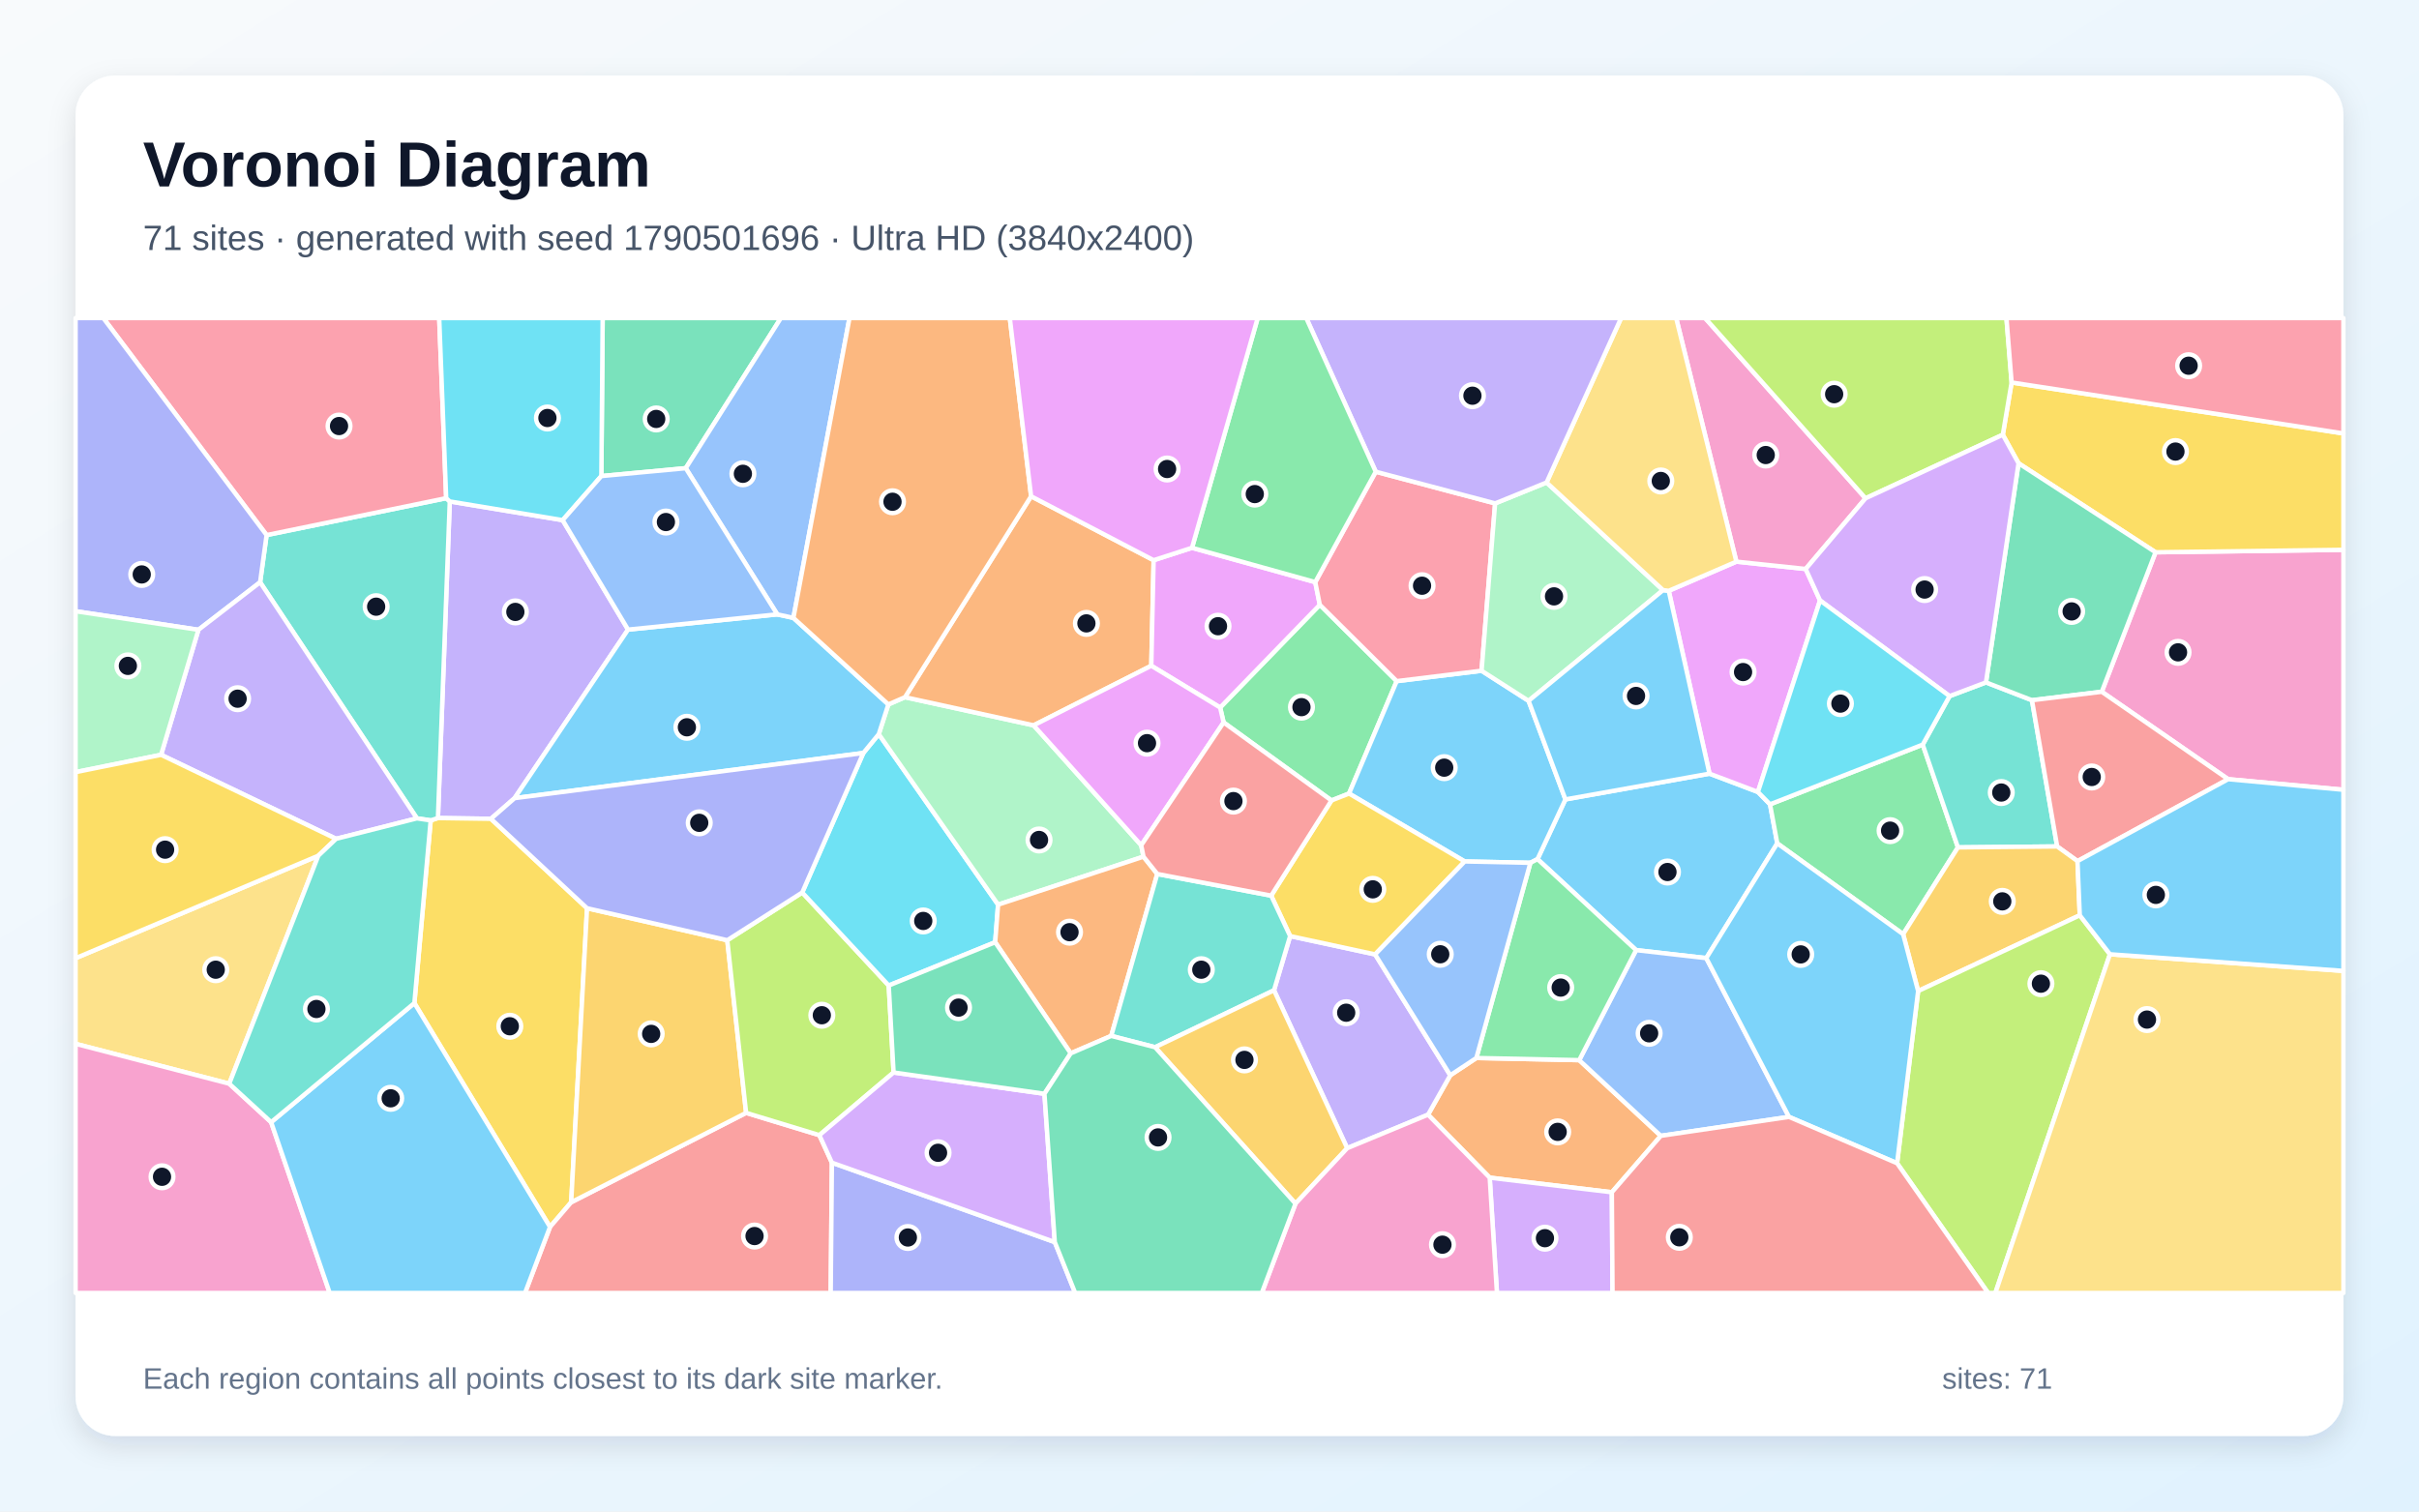
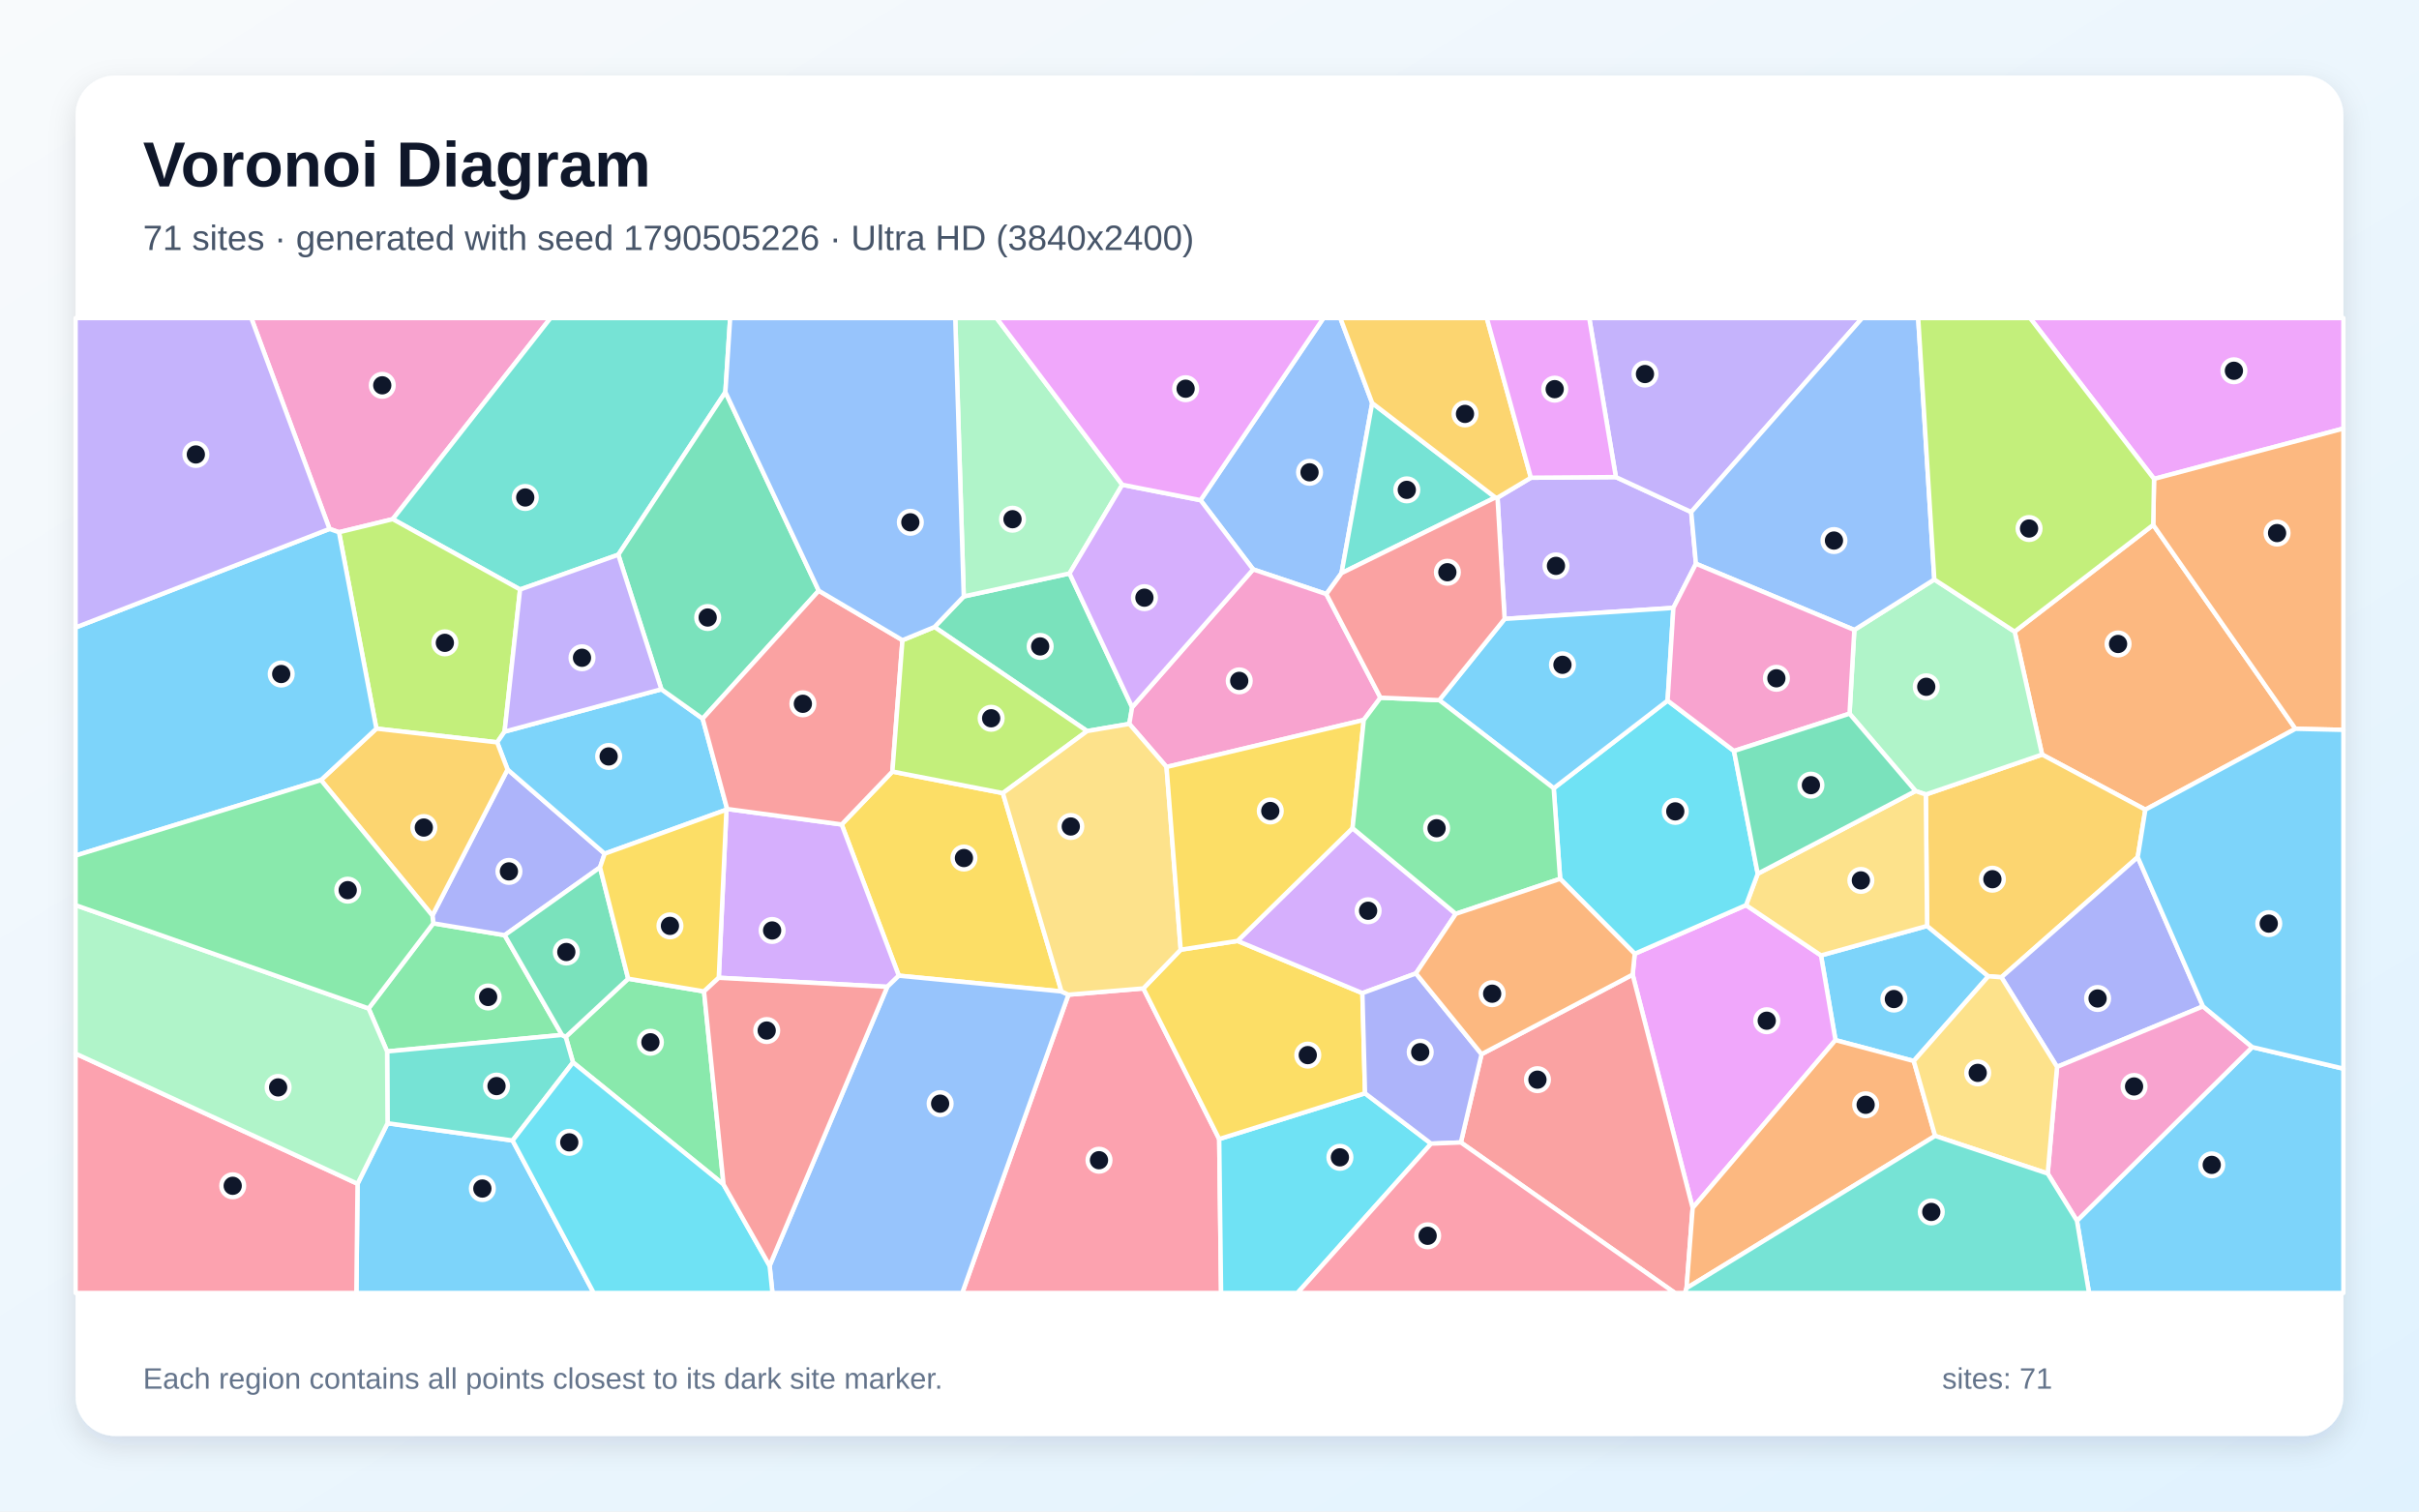
<svg xmlns="http://www.w3.org/2000/svg" width="3840" height="2400" viewBox="0 0 3840 2400" role="img" aria-labelledby="title description">
  <defs>
    <linearGradient id="background" x1="0" y1="0" x2="1" y2="1">
      <stop stop-color="#F8FAFC" />
      <stop offset="1" stop-color="#E0F2FE" />
    </linearGradient>
    <filter id="shadow" x="-5%" y="-5%" width="110%" height="110%">
      <feDropShadow dx="0" dy="15" stdDeviation="22" flood-color="#0F172A" flood-opacity=".12" />
    </filter>
  </defs>
  <rect width="3840" height="2400" fill="url(#background)" />
  <rect x="120" y="120" width="3600" height="2160" rx="63" fill="#FFFFFF" filter="url(#shadow)" />
  <g font-family="Arial, sans-serif">
    <text x="227" y="296" font-size="101" font-weight="700" fill="#0F172A">Voronoi Diagram</text>
-     <text x="227" y="397" font-size="56" fill="#475569">71 sites · generated with seed 1790501696 · Ultra HD (3840x2400)</text>
+     <text x="227" y="397" font-size="56" fill="#475569">71 sites · generated with seed 1790505226 · Ultra HD (3840x2400)</text>
  </g>
  <g stroke="#FFFFFF" stroke-width="7" stroke-linejoin="round">
-     <polygon points="2809.8,1277.1 2821.3,1339.1 2708.6,1521.3 2597.2,1508.6 2440.7,1364.1 2485.0,1269.3 2713.7,1228.4 2790.6,1257.5" fill="#38BDF8" fill-opacity="0.65" />
-     <polygon points="893.2,825.9 997.0,999.7 816.9,1267.3 779.3,1300.1 695.2,1298.9 714.0,796.2" fill="#A78BFA" fill-opacity="0.65" />
-     <polygon points="3537.0,1237.2 3336.4,1098.4 3421.8,876.9 3720.0,873.0 3720.0,1254.0" fill="#F472B6" fill-opacity="0.65" />
-     <polygon points="2558.7,1893.1 2364.8,1869.9 2266.9,1769.9 2302.2,1707.3 2343.6,1679.9 2506.9,1683.3 2636.4,1803.5" fill="#FB923C" fill-opacity="0.65" />
-     <polygon points="657.8,1592.7 683.7,1302.6 695.2,1298.9 779.3,1300.1 931.9,1442.1 906.7,1909.0 873.1,1948.2" fill="#FACC15" fill-opacity="0.65" />
-     <polygon points="2217.2,1081.5 2141.5,1260.0 2113.6,1271.0 1942.4,1147.1 1936.9,1123.4 2095.1,960.3" fill="#4ADE80" fill-opacity="0.65" />
-     <polygon points="683.7,1302.6 661.8,1299.4 412.9,924.5 423.2,849.6 708.3,791.0 714.0,796.2 695.2,1298.9" fill="#2DD4BF" fill-opacity="0.65" />
-     <polygon points="2839.9,1773.4 2636.4,1803.5 2506.9,1683.3 2597.2,1508.6 2708.6,1521.3" fill="#60A5FA" fill-opacity="0.65" />
-     <polygon points="2756.4,891.8 2866.4,903.4 2889.2,953.4 2790.6,1257.5 2713.7,1228.4 2649.0,938.1" fill="#E879F9" fill-opacity="0.65" />
-     <polygon points="1088.6,743.4 954.6,755.9 956.7,505.0 1239.6,505.0" fill="#34D399" fill-opacity="0.65" />
-     <polygon points="873.1,1948.2 906.7,1909.0 1184.4,1767.0 1300.7,1802.4 1320.6,1846.1 1318.7,2053.0 833.4,2053.0" fill="#F87171" fill-opacity="0.65" />
-     <polygon points="1320.6,1846.1 1674.4,1972.2 1706.8,2053.0 1318.7,2053.0" fill="#818CF8" fill-opacity="0.65" />
-     <polygon points="1154.5,1492.9 1184.4,1767.0 906.7,1909.0 931.9,1442.1" fill="#FBBF24" fill-opacity="0.65" />
-     <polygon points="1273.5,1417.1 1410.8,1564.8 1418.5,1702.9 1300.7,1802.4 1184.4,1767.0 1154.5,1492.9" fill="#A3E635" fill-opacity="0.65" />
-     <polygon points="2364.8,1869.9 2558.7,1893.1 2559.8,2053.0 2376.3,2053.0" fill="#C084FC" fill-opacity="0.65" />
-     <polygon points="708.3,791.0 423.2,849.6 164.0,505.0 697.2,505.0" fill="#FB7185" fill-opacity="0.65" />
-     <polygon points="1370.5,1195.6 1395.0,1165.7 1584.4,1436.4 1579.8,1496.1 1410.8,1564.8 1273.5,1417.1" fill="#22D3EE" fill-opacity="0.65" />
-     <polygon points="1811.6,1342.1 1815.2,1360.2 1584.4,1436.4 1395.0,1165.7 1410.2,1118.5 1436.6,1107.0 1640.8,1151.7" fill="#86EFAC" fill-opacity="0.65" />
-     <polygon points="363.9,1720.7 120.0,1657.4 120.0,1521.4 505.3,1358.7" fill="#FCD34D" fill-opacity="0.65" />
-     <polygon points="1233.9,975.5 1259.5,981.1 1410.2,1118.5 1395.0,1165.7 1370.5,1195.6 816.9,1267.3 997.0,999.7" fill="#38BDF8" fill-opacity="0.65" />
-     <polygon points="2429.4,1370.0 2325.1,1367.8 2141.5,1260.0 2217.2,1081.5 2351.9,1065.0 2426.5,1112.8 2485.0,1269.3 2440.7,1364.1" fill="#38BDF8" fill-opacity="0.65" />
-     <polygon points="2138.6,1823.1 2022.4,1572.4 2048.0,1486.3 2182.9,1515.4 2302.2,1707.3 2266.9,1769.9" fill="#A78BFA" fill-opacity="0.65" />
-     <polygon points="120.0,1657.4 363.9,1720.7 430.4,1781.8 523.4,2053.0 120.0,2053.0" fill="#F472B6" fill-opacity="0.65" />
-     <polygon points="1831.3,889.5 1827.6,1057.1 1640.8,1151.7 1436.6,1107.0 1636.8,788.0" fill="#FB923C" fill-opacity="0.65" />
-     <polygon points="3421.8,876.9 3204.3,735.6 3179.3,690.3 3193.3,607.3 3720.0,688.2 3720.0,873.0" fill="#FACC15" fill-opacity="0.65" />
-     <polygon points="3021.1,1483.3 2821.3,1339.1 2809.8,1277.1 3052.2,1182.3 3108.1,1345.5" fill="#4ADE80" fill-opacity="0.65" />
-     <polygon points="3108.1,1345.5 3052.2,1182.3 3094.8,1105.3 3152.6,1083.5 3225.6,1111.8 3265.6,1344.0" fill="#2DD4BF" fill-opacity="0.65" />
-     <polygon points="1259.5,981.1 1233.9,975.5 1088.6,743.4 1239.6,505.0 1348.5,505.0" fill="#60A5FA" fill-opacity="0.65" />
-     <polygon points="1892.2,869.8 2087.9,924.3 2095.1,960.3 1936.9,1123.4 1827.6,1057.1 1831.3,889.5" fill="#E879F9" fill-opacity="0.65" />
-     <polygon points="3204.3,735.6 3421.8,876.9 3336.4,1098.4 3225.6,1111.8 3152.6,1083.5" fill="#34D399" fill-opacity="0.65" />
-     <polygon points="3297.9,1367.3 3265.6,1344.0 3225.6,1111.8 3336.4,1098.4 3537.0,1237.2" fill="#F87171" fill-opacity="0.65" />
-     <polygon points="423.2,849.6 412.9,924.5 315.0,1000.0 120.0,970.5 120.0,505.0 164.0,505.0" fill="#818CF8" fill-opacity="0.65" />
-     <polygon points="3301.5,1453.3 3044.9,1573.6 3021.1,1483.3 3108.1,1345.5 3265.6,1344.0 3297.9,1367.3" fill="#FBBF24" fill-opacity="0.65" />
-     <polygon points="3011.5,1847.0 3044.9,1573.6 3301.5,1453.3 3349.4,1515.2 3167.5,2053.0 3156.0,2053.0" fill="#A3E635" fill-opacity="0.65" />
-     <polygon points="1674.4,1972.2 1320.6,1846.1 1300.7,1802.4 1418.5,1702.9 1658.0,1736.7" fill="#C084FC" fill-opacity="0.65" />
-     <polygon points="2183.9,749.0 2373.4,799.3 2351.9,1065.0 2217.2,1081.5 2095.1,960.3 2087.9,924.3" fill="#FB7185" fill-opacity="0.65" />
-     <polygon points="954.6,755.9 893.2,825.9 714.0,796.2 708.3,791.0 697.2,505.0 956.7,505.0" fill="#22D3EE" fill-opacity="0.65" />
-     <polygon points="2455.1,766.1 2640.0,937.0 2426.5,1112.8 2351.9,1065.0 2373.4,799.3" fill="#86EFAC" fill-opacity="0.65" />
-     <polygon points="3349.4,1515.2 3720.0,1541.6 3720.0,2053.0 3167.5,2053.0" fill="#FCD34D" fill-opacity="0.65" />
-     <polygon points="3349.4,1515.2 3301.5,1453.3 3297.9,1367.3 3537.0,1237.2 3720.0,1254.0 3720.0,1541.6" fill="#38BDF8" fill-opacity="0.65" />
-     <polygon points="2640.0,937.0 2649.0,938.1 2713.7,1228.4 2485.0,1269.3 2426.5,1112.8" fill="#38BDF8" fill-opacity="0.65" />
-     <polygon points="533.5,1331.9 255.7,1198.5 315.0,1000.0 412.9,924.5 661.8,1299.4" fill="#A78BFA" fill-opacity="0.65" />
-     <polygon points="2961.4,791.2 2866.4,903.4 2756.4,891.8 2660.8,505.0 2706.7,505.0" fill="#F472B6" fill-opacity="0.65" />
-     <polygon points="1837.1,1387.7 1764.0,1644.8 1699.7,1672.5 1579.8,1496.1 1584.4,1436.4 1815.2,1360.2" fill="#FB923C" fill-opacity="0.65" />
-     <polygon points="2182.9,1515.4 2048.0,1486.3 2017.9,1422.1 2113.6,1271.0 2141.5,1260.0 2325.1,1367.8" fill="#FACC15" fill-opacity="0.65" />
-     <polygon points="2506.9,1683.3 2343.6,1679.9 2429.4,1370.0 2440.7,1364.1 2597.2,1508.6" fill="#4ADE80" fill-opacity="0.65" />
-     <polygon points="2017.9,1422.1 2048.0,1486.3 2022.4,1572.4 1833.6,1662.8 1764.0,1644.8 1837.1,1387.7" fill="#2DD4BF" fill-opacity="0.65" />
-     <polygon points="954.6,755.9 1088.6,743.4 1233.9,975.5 997.0,999.7 893.2,825.9" fill="#60A5FA" fill-opacity="0.65" />
-     <polygon points="1811.6,1342.1 1640.8,1151.7 1827.6,1057.1 1936.9,1123.4 1942.4,1147.1" fill="#E879F9" fill-opacity="0.65" />
-     <polygon points="1699.7,1672.5 1658.0,1736.7 1418.5,1702.9 1410.8,1564.8 1579.8,1496.1" fill="#34D399" fill-opacity="0.65" />
-     <polygon points="2017.9,1422.1 1837.1,1387.7 1815.2,1360.2 1811.6,1342.1 1942.4,1147.1 2113.6,1271.0" fill="#F87171" fill-opacity="0.65" />
-     <polygon points="1370.5,1195.6 1273.5,1417.1 1154.5,1492.9 931.9,1442.1 779.3,1300.1 816.9,1267.3" fill="#818CF8" fill-opacity="0.65" />
-     <polygon points="1833.6,1662.8 2022.4,1572.4 2138.6,1823.1 2056.5,1911.1" fill="#FBBF24" fill-opacity="0.65" />
-     <polygon points="3193.3,607.3 3179.3,690.3 2961.4,791.2 2706.7,505.0 3185.1,505.0" fill="#A3E635" fill-opacity="0.65" />
-     <polygon points="2961.4,791.2 3179.3,690.3 3204.3,735.6 3152.6,1083.5 3094.8,1105.3 2889.2,953.4 2866.4,903.4" fill="#C084FC" fill-opacity="0.65" />
-     <polygon points="3193.3,607.3 3185.1,505.0 3720.0,505.0 3720.0,688.2" fill="#FB7185" fill-opacity="0.65" />
-     <polygon points="3094.8,1105.3 3052.2,1182.3 2809.8,1277.1 2790.6,1257.5 2889.2,953.4" fill="#22D3EE" fill-opacity="0.65" />
-     <polygon points="315.0,1000.0 255.7,1198.5 120.0,1226.0 120.0,970.5" fill="#86EFAC" fill-opacity="0.65" />
-     <polygon points="2756.4,891.8 2649.0,938.1 2640.0,937.0 2455.1,766.1 2573.4,505.0 2660.8,505.0" fill="#FCD34D" fill-opacity="0.65" />
-     <polygon points="3011.5,1847.0 2839.9,1773.4 2708.6,1521.3 2821.3,1339.1 3021.1,1483.3 3044.9,1573.6" fill="#38BDF8" fill-opacity="0.65" />
-     <polygon points="430.4,1781.8 657.8,1592.7 873.1,1948.2 833.4,2053.0 523.4,2053.0" fill="#38BDF8" fill-opacity="0.65" />
-     <polygon points="2455.1,766.1 2373.4,799.3 2183.9,749.0 2073.6,505.0 2573.4,505.0" fill="#A78BFA" fill-opacity="0.65" />
-     <polygon points="2056.5,1911.1 2138.6,1823.1 2266.9,1769.9 2364.8,1869.9 2376.3,2053.0 2003.0,2053.0" fill="#F472B6" fill-opacity="0.65" />
-     <polygon points="1636.8,788.0 1436.6,1107.0 1410.2,1118.5 1259.5,981.1 1348.5,505.0 1603.0,505.0" fill="#FB923C" fill-opacity="0.65" />
-     <polygon points="255.7,1198.5 533.5,1331.9 505.3,1358.7 120.0,1521.4 120.0,1226.0" fill="#FACC15" fill-opacity="0.65" />
-     <polygon points="2183.9,749.0 2087.9,924.3 1892.2,869.8 1996.5,505.0 2073.6,505.0" fill="#4ADE80" fill-opacity="0.65" />
-     <polygon points="430.4,1781.8 363.9,1720.7 505.3,1358.7 533.5,1331.9 661.8,1299.4 683.7,1302.6 657.8,1592.7" fill="#2DD4BF" fill-opacity="0.65" />
-     <polygon points="2182.9,1515.4 2325.1,1367.8 2429.4,1370.0 2343.6,1679.9 2302.2,1707.3" fill="#60A5FA" fill-opacity="0.65" />
-     <polygon points="1892.2,869.8 1831.3,889.5 1636.8,788.0 1603.0,505.0 1996.5,505.0" fill="#E879F9" fill-opacity="0.65" />
-     <polygon points="1674.4,1972.2 1658.0,1736.7 1699.7,1672.5 1764.0,1644.8 1833.6,1662.8 2056.5,1911.1 2003.0,2053.0 1706.8,2053.0" fill="#34D399" fill-opacity="0.65" />
-     <polygon points="2558.7,1893.1 2636.4,1803.5 2839.9,1773.4 3011.5,1847.0 3156.0,2053.0 2559.8,2053.0" fill="#F87171" fill-opacity="0.65" />
+     <polygon points="3038.0,1684.7 2913.7,1651.5 2890.7,1517.0 3059.1,1470.2 3156.4,1550.1" fill="#38BDF8" fill-opacity="0.65" />
+     <polygon points="2692.2,895.1 2656.4,965.2 2388.5,982.7 2377.2,790.2 2430.2,758.5 2565.1,757.5 2684.7,813.0" fill="#A78BFA" fill-opacity="0.65" />
+     <polygon points="623.5,824.3 538.1,845.1 523.1,839.8 398.9,505.0 873.9,505.0" fill="#F472B6" fill-opacity="0.65" />
+     <polygon points="3405.6,1285.6 3241.7,1198.1 3198.1,1002.9 3418.1,833.4 3643.9,1157.2" fill="#FB923C" fill-opacity="0.65" />
+     <polygon points="1592.0,1259.3 1685.0,1574.2 1426.8,1549.2 1336.1,1309.1 1416.6,1225.1" fill="#FACC15" fill-opacity="0.65" />
+     <polygon points="892.1,1643.3 614.5,1669.5 585.1,1601.2 687.8,1466.1 801.1,1484.9" fill="#4ADE80" fill-opacity="0.65" />
+     <polygon points="1151.5,622.6 981.5,880.8 825.6,936.0 623.5,824.3 873.9,505.0 1159.1,505.0" fill="#2DD4BF" fill-opacity="0.65" />
+     <polygon points="2178.3,640.0 2129.6,910.0 2105.5,943.3 1989.3,904.1 1905.8,794.2 2100.9,505.0 2127.7,505.0" fill="#60A5FA" fill-opacity="0.65" />
+     <polygon points="2687.0,1918.0 2591.7,1547.5 2595.0,1514.4 2771.7,1437.2 2890.7,1517.0 2913.7,1651.5" fill="#E879F9" fill-opacity="0.65" />
+     <polygon points="1529.9,947.0 1697.8,910.5 1797.2,1122.9 1792.7,1149.4 1725.7,1160.8 1483.4,995.6" fill="#34D399" fill-opacity="0.65" />
+     <polygon points="2319.0,1814.0 2351.9,1673.8 2591.7,1547.5 2687.0,1918.0 2677.3,2045.3 2674.7,2053.0 2658.9,2053.0" fill="#F87171" fill-opacity="0.65" />
+     <polygon points="686.4,1453.7 805.7,1221.8 959.9,1355.5 952.5,1377.2 801.1,1484.9 687.8,1466.1" fill="#818CF8" fill-opacity="0.65" />
+     <polygon points="3393.5,1361.0 3177.1,1551.7 3156.4,1550.1 3059.1,1470.2 3057.1,1261.5 3241.7,1198.1 3405.6,1285.6" fill="#FBBF24" fill-opacity="0.65" />
+     <polygon points="801.0,1161.7 789.2,1178.7 597.5,1156.9 538.1,845.1 623.5,824.3 825.6,936.0" fill="#A3E635" fill-opacity="0.65" />
+     <polygon points="1408.5,1566.9 1141.0,1552.5 1153.2,1285.6 1154.3,1284.5 1336.1,1309.1 1426.8,1549.2" fill="#C084FC" fill-opacity="0.65" />
+     <polygon points="1696.1,1579.4 1815.0,1569.4 1935.4,1808.6 1938.4,2053.0 1527.5,2053.0" fill="#FB7185" fill-opacity="0.65" />
+     <polygon points="1935.4,1808.6 2166.9,1735.9 2271.8,1815.9 2059.7,2053.0 1938.4,2053.0" fill="#22D3EE" fill-opacity="0.65" />
+     <polygon points="2936.0,1133.2 2943.6,1000.2 3070.6,920.1 3198.1,1002.9 3241.7,1198.1 3057.1,1261.5 3040.8,1256.0" fill="#86EFAC" fill-opacity="0.65" />
+     <polygon points="2771.7,1437.2 2790.3,1387.3 3040.8,1256.0 3057.1,1261.5 3059.1,1470.2 2890.7,1517.0" fill="#FCD34D" fill-opacity="0.65" />
+     <polygon points="1049.9,1094.4 1115.4,1141.1 1154.3,1284.5 1153.2,1285.6 959.9,1355.5 805.7,1221.8 789.2,1178.7 801.0,1161.7" fill="#38BDF8" fill-opacity="0.65" />
+     <polygon points="567.6,1879.6 615.2,1783.5 813.7,1810.9 942.5,2053.0 565.7,2053.0" fill="#38BDF8" fill-opacity="0.65" />
+     <polygon points="2684.7,813.0 2565.1,757.5 2522.8,505.0 2956.1,505.0" fill="#A78BFA" fill-opacity="0.65" />
+     <polygon points="2191.4,1107.8 2164.9,1143.2 1851.8,1217.8 1792.7,1149.4 1797.2,1122.9 1989.3,904.1 2105.5,943.3" fill="#F472B6" fill-opacity="0.65" />
+     <polygon points="2677.3,2045.3 2687.0,1918.0 2913.7,1651.5 3038.0,1684.7 3071.9,1803.6" fill="#FB923C" fill-opacity="0.65" />
+     <polygon points="2166.9,1735.9 1935.4,1808.6 1815.0,1569.4 1874.3,1507.9 1964.5,1494.0 2162.7,1576.9" fill="#FACC15" fill-opacity="0.65" />
+     <polygon points="1148.6,1880.7 909.6,1686.9 898.0,1646.4 997.2,1554.0 1117.6,1574.2" fill="#4ADE80" fill-opacity="0.65" />
+     <polygon points="2129.6,910.0 2178.3,640.0 2373.8,789.9" fill="#2DD4BF" fill-opacity="0.65" />
+     <polygon points="1221.7,2009.8 1408.5,1566.9 1426.8,1549.2 1685.0,1574.2 1696.1,1579.4 1527.5,2053.0 1226.2,2053.0" fill="#60A5FA" fill-opacity="0.65" />
+     <polygon points="3419.4,760.4 3222.6,505.0 3720.0,505.0 3720.0,680.4" fill="#E879F9" fill-opacity="0.65" />
+     <polygon points="1299.7,937.9 1115.4,1141.1 1049.9,1094.4 981.5,880.8 1151.5,622.6" fill="#34D399" fill-opacity="0.65" />
+     <polygon points="1154.3,1284.5 1115.4,1141.1 1299.7,937.9 1432.6,1016.5 1416.6,1225.1 1336.1,1309.1" fill="#F87171" fill-opacity="0.65" />
+     <polygon points="3497.1,1597.9 3265.4,1694.0 3177.1,1551.7 3393.5,1361.0" fill="#818CF8" fill-opacity="0.65" />
+     <polygon points="2373.8,789.9 2178.3,640.0 2127.7,505.0 2360.2,505.0 2430.2,758.5 2377.2,790.2" fill="#FBBF24" fill-opacity="0.65" />
+     <polygon points="1432.6,1016.5 1483.4,995.6 1725.7,1160.8 1592.0,1259.3 1416.6,1225.1" fill="#A3E635" fill-opacity="0.65" />
+     <polygon points="2247.7,1545.6 2162.7,1576.9 1964.5,1494.0 2147.1,1314.9 2311.0,1451.0" fill="#C084FC" fill-opacity="0.65" />
+     <polygon points="120.0,1672.9 567.6,1879.6 565.7,2053.0 120.0,2053.0" fill="#FB7185" fill-opacity="0.65" />
+     <polygon points="2752.6,1192.4 2790.3,1387.3 2771.7,1437.2 2595.0,1514.4 2476.6,1395.4 2466.4,1251.6 2647.2,1112.4" fill="#22D3EE" fill-opacity="0.65" />
+     <polygon points="1781.6,769.7 1697.8,910.5 1529.9,947.0 1516.4,505.0 1582.0,505.0" fill="#86EFAC" fill-opacity="0.65" />
+     <polygon points="1851.8,1217.8 1874.3,1507.9 1815.0,1569.4 1696.1,1579.4 1685.0,1574.2 1592.0,1259.3 1725.7,1160.8 1792.7,1149.4" fill="#FCD34D" fill-opacity="0.65" />
+     <polygon points="2647.2,1112.4 2466.4,1251.6 2284.7,1111.7 2388.5,982.7 2656.4,965.2" fill="#38BDF8" fill-opacity="0.65" />
+     <polygon points="3297.0,1938.3 3575.3,1662.6 3720.0,1696.8 3720.0,2053.0 3316.2,2053.0" fill="#38BDF8" fill-opacity="0.65" />
+     <polygon points="1049.9,1094.4 801.0,1161.7 825.6,936.0 981.5,880.8" fill="#A78BFA" fill-opacity="0.65" />
+     <polygon points="3575.3,1662.6 3297.0,1938.3 3250.6,1863.4 3265.4,1694.0 3497.1,1597.9" fill="#F472B6" fill-opacity="0.65" />
+     <polygon points="3643.9,1157.2 3418.1,833.4 3419.4,760.4 3720.0,680.4 3720.0,1158.9" fill="#FB923C" fill-opacity="0.65" />
+     <polygon points="2147.1,1314.9 1964.5,1494.0 1874.3,1507.9 1851.8,1217.8 2164.9,1143.2" fill="#FACC15" fill-opacity="0.65" />
+     <polygon points="2284.7,1111.7 2466.4,1251.6 2476.6,1395.4 2311.0,1451.0 2147.1,1314.9 2164.9,1143.2 2191.4,1107.8" fill="#4ADE80" fill-opacity="0.65" />
+     <polygon points="898.0,1646.4 909.6,1686.9 813.7,1810.9 615.2,1783.5 614.5,1669.5 892.1,1643.3" fill="#2DD4BF" fill-opacity="0.65" />
+     <polygon points="3070.6,920.1 2943.6,1000.2 2692.2,895.1 2684.7,813.0 2956.1,505.0 3045.0,505.0" fill="#60A5FA" fill-opacity="0.65" />
+     <polygon points="2565.1,757.5 2430.2,758.5 2360.2,505.0 2522.8,505.0" fill="#E879F9" fill-opacity="0.65" />
+     <polygon points="997.2,1554.0 898.0,1646.4 892.1,1643.3 801.1,1484.9 952.5,1377.2" fill="#34D399" fill-opacity="0.65" />
+     <polygon points="2284.7,1111.7 2191.4,1107.8 2105.5,943.3 2129.6,910.0 2373.8,789.9 2377.2,790.2 2388.5,982.7" fill="#F87171" fill-opacity="0.65" />
+     <polygon points="2271.8,1815.9 2166.9,1735.9 2162.7,1576.9 2247.7,1545.6 2351.9,1673.8 2319.0,1814.0" fill="#818CF8" fill-opacity="0.65" />
+     <polygon points="509.5,1238.6 597.5,1156.9 789.2,1178.7 805.7,1221.8 686.4,1453.7" fill="#FBBF24" fill-opacity="0.65" />
+     <polygon points="3419.4,760.4 3418.1,833.4 3198.1,1002.9 3070.6,920.1 3045.0,505.0 3222.6,505.0" fill="#A3E635" fill-opacity="0.65" />
+     <polygon points="1797.2,1122.9 1697.8,910.5 1781.6,769.7 1905.8,794.2 1989.3,904.1" fill="#C084FC" fill-opacity="0.65" />
+     <polygon points="2271.8,1815.9 2319.0,1814.0 2658.9,2053.0 2059.7,2053.0" fill="#FB7185" fill-opacity="0.65" />
+     <polygon points="813.7,1810.9 909.6,1686.9 1148.6,1880.7 1221.7,2009.8 1226.2,2053.0 942.5,2053.0" fill="#22D3EE" fill-opacity="0.65" />
+     <polygon points="120.0,1672.9 120.0,1437.2 585.1,1601.2 614.5,1669.5 615.2,1783.5 567.6,1879.6" fill="#86EFAC" fill-opacity="0.65" />
+     <polygon points="3071.9,1803.6 3038.0,1684.7 3156.4,1550.1 3177.1,1551.7 3265.4,1694.0 3250.6,1863.4" fill="#FCD34D" fill-opacity="0.65" />
+     <polygon points="3575.3,1662.6 3497.1,1597.9 3393.5,1361.0 3405.6,1285.6 3643.9,1157.2 3720.0,1158.9 3720.0,1696.8" fill="#38BDF8" fill-opacity="0.65" />
+     <polygon points="597.5,1156.9 509.5,1238.6 120.0,1358.5 120.0,996.3 523.1,839.8 538.1,845.1" fill="#38BDF8" fill-opacity="0.65" />
+     <polygon points="120.0,996.3 120.0,505.0 398.9,505.0 523.1,839.8" fill="#A78BFA" fill-opacity="0.65" />
+     <polygon points="2752.6,1192.4 2647.2,1112.4 2656.4,965.2 2692.2,895.1 2943.6,1000.2 2936.0,1133.2" fill="#F472B6" fill-opacity="0.65" />
+     <polygon points="2351.9,1673.8 2247.7,1545.6 2311.0,1451.0 2476.6,1395.4 2595.0,1514.4 2591.7,1547.5" fill="#FB923C" fill-opacity="0.65" />
+     <polygon points="1153.2,1285.6 1141.0,1552.5 1117.6,1574.2 997.2,1554.0 952.5,1377.2 959.9,1355.5" fill="#FACC15" fill-opacity="0.65" />
+     <polygon points="120.0,1437.2 120.0,1358.5 509.5,1238.6 686.4,1453.7 687.8,1466.1 585.1,1601.2" fill="#4ADE80" fill-opacity="0.65" />
+     <polygon points="2677.3,2045.3 3071.9,1803.6 3250.6,1863.4 3297.0,1938.3 3316.2,2053.0 2674.7,2053.0" fill="#2DD4BF" fill-opacity="0.65" />
+     <polygon points="1529.9,947.0 1483.4,995.6 1432.6,1016.5 1299.7,937.9 1151.5,622.6 1159.1,505.0 1516.4,505.0" fill="#60A5FA" fill-opacity="0.65" />
+     <polygon points="1905.8,794.2 1781.6,769.7 1582.0,505.0 2100.9,505.0" fill="#E879F9" fill-opacity="0.65" />
+     <polygon points="2790.3,1387.3 2752.6,1192.4 2936.0,1133.2 3040.8,1256.0" fill="#34D399" fill-opacity="0.65" />
+     <polygon points="1148.6,1880.7 1117.6,1574.2 1141.0,1552.5 1408.5,1566.9 1221.7,2009.8" fill="#F87171" fill-opacity="0.65" />
  </g>
  <g>
-     <circle cx="2647.0" cy="1384.6" r="18" fill="#0F172A" stroke="#FFFFFF" stroke-width="7" />
-     <circle cx="818.1" cy="971.6" r="18" fill="#0F172A" stroke="#FFFFFF" stroke-width="7" />
-     <circle cx="3457.5" cy="1035.8" r="18" fill="#0F172A" stroke="#FFFFFF" stroke-width="7" />
-     <circle cx="2472.7" cy="1797.2" r="18" fill="#0F172A" stroke="#FFFFFF" stroke-width="7" />
-     <circle cx="809.3" cy="1629.5" r="18" fill="#0F172A" stroke="#FFFFFF" stroke-width="7" />
-     <circle cx="2066.0" cy="1122.8" r="18" fill="#0F172A" stroke="#FFFFFF" stroke-width="7" />
-     <circle cx="597.1" cy="963.3" r="18" fill="#0F172A" stroke="#FFFFFF" stroke-width="7" />
-     <circle cx="2617.9" cy="1640.7" r="18" fill="#0F172A" stroke="#FFFFFF" stroke-width="7" />
-     <circle cx="2767.0" cy="1067.1" r="18" fill="#0F172A" stroke="#FFFFFF" stroke-width="7" />
-     <circle cx="1041.7" cy="665.2" r="18" fill="#0F172A" stroke="#FFFFFF" stroke-width="7" />
-     <circle cx="1197.8" cy="1962.6" r="18" fill="#0F172A" stroke="#FFFFFF" stroke-width="7" />
-     <circle cx="1441.2" cy="1964.9" r="18" fill="#0F172A" stroke="#FFFFFF" stroke-width="7" />
-     <circle cx="1033.7" cy="1641.6" r="18" fill="#0F172A" stroke="#FFFFFF" stroke-width="7" />
-     <circle cx="1304.6" cy="1612.0" r="18" fill="#0F172A" stroke="#FFFFFF" stroke-width="7" />
-     <circle cx="2452.5" cy="1966.0" r="18" fill="#0F172A" stroke="#FFFFFF" stroke-width="7" />
-     <circle cx="538.2" cy="676.5" r="18" fill="#0F172A" stroke="#FFFFFF" stroke-width="7" />
-     <circle cx="1465.6" cy="1462.3" r="18" fill="#0F172A" stroke="#FFFFFF" stroke-width="7" />
-     <circle cx="1649.4" cy="1333.7" r="18" fill="#0F172A" stroke="#FFFFFF" stroke-width="7" />
-     <circle cx="342.5" cy="1539.7" r="18" fill="#0F172A" stroke="#FFFFFF" stroke-width="7" />
-     <circle cx="1090.4" cy="1154.8" r="18" fill="#0F172A" stroke="#FFFFFF" stroke-width="7" />
-     <circle cx="2292.6" cy="1218.9" r="18" fill="#0F172A" stroke="#FFFFFF" stroke-width="7" />
-     <circle cx="2137.0" cy="1608.0" r="18" fill="#0F172A" stroke="#FFFFFF" stroke-width="7" />
-     <circle cx="257.2" cy="1868.5" r="18" fill="#0F172A" stroke="#FFFFFF" stroke-width="7" />
-     <circle cx="1724.6" cy="989.8" r="18" fill="#0F172A" stroke="#FFFFFF" stroke-width="7" />
-     <circle cx="3453.4" cy="717.0" r="18" fill="#0F172A" stroke="#FFFFFF" stroke-width="7" />
-     <circle cx="3000.4" cy="1318.9" r="18" fill="#0F172A" stroke="#FFFFFF" stroke-width="7" />
-     <circle cx="3176.9" cy="1258.4" r="18" fill="#0F172A" stroke="#FFFFFF" stroke-width="7" />
-     <circle cx="1179.3" cy="752.3" r="18" fill="#0F172A" stroke="#FFFFFF" stroke-width="7" />
-     <circle cx="1933.5" cy="994.3" r="18" fill="#0F172A" stroke="#FFFFFF" stroke-width="7" />
-     <circle cx="3288.6" cy="970.8" r="18" fill="#0F172A" stroke="#FFFFFF" stroke-width="7" />
-     <circle cx="3320.5" cy="1233.7" r="18" fill="#0F172A" stroke="#FFFFFF" stroke-width="7" />
-     <circle cx="225.0" cy="912.1" r="18" fill="#0F172A" stroke="#FFFFFF" stroke-width="7" />
-     <circle cx="3178.5" cy="1431.2" r="18" fill="#0F172A" stroke="#FFFFFF" stroke-width="7" />
-     <circle cx="3239.8" cy="1561.9" r="18" fill="#0F172A" stroke="#FFFFFF" stroke-width="7" />
-     <circle cx="1489.1" cy="1830.4" r="18" fill="#0F172A" stroke="#FFFFFF" stroke-width="7" />
-     <circle cx="2257.4" cy="930.0" r="18" fill="#0F172A" stroke="#FFFFFF" stroke-width="7" />
-     <circle cx="869.0" cy="663.7" r="18" fill="#0F172A" stroke="#FFFFFF" stroke-width="7" />
-     <circle cx="2466.9" cy="946.9" r="18" fill="#0F172A" stroke="#FFFFFF" stroke-width="7" />
-     <circle cx="3408.2" cy="1618.9" r="18" fill="#0F172A" stroke="#FFFFFF" stroke-width="7" />
-     <circle cx="3422.3" cy="1420.9" r="18" fill="#0F172A" stroke="#FFFFFF" stroke-width="7" />
-     <circle cx="2597.1" cy="1105.0" r="18" fill="#0F172A" stroke="#FFFFFF" stroke-width="7" />
-     <circle cx="377.2" cy="1109.4" r="18" fill="#0F172A" stroke="#FFFFFF" stroke-width="7" />
-     <circle cx="2803.0" cy="722.5" r="18" fill="#0F172A" stroke="#FFFFFF" stroke-width="7" />
-     <circle cx="1697.8" cy="1480.1" r="18" fill="#0F172A" stroke="#FFFFFF" stroke-width="7" />
-     <circle cx="2179.2" cy="1412.1" r="18" fill="#0F172A" stroke="#FFFFFF" stroke-width="7" />
-     <circle cx="2477.5" cy="1568.1" r="18" fill="#0F172A" stroke="#FFFFFF" stroke-width="7" />
-     <circle cx="1907.0" cy="1539.7" r="18" fill="#0F172A" stroke="#FFFFFF" stroke-width="7" />
-     <circle cx="1057.1" cy="828.9" r="18" fill="#0F172A" stroke="#FFFFFF" stroke-width="7" />
-     <circle cx="1820.8" cy="1180.0" r="18" fill="#0F172A" stroke="#FFFFFF" stroke-width="7" />
-     <circle cx="1521.6" cy="1599.9" r="18" fill="#0F172A" stroke="#FFFFFF" stroke-width="7" />
-     <circle cx="1958.0" cy="1272.0" r="18" fill="#0F172A" stroke="#FFFFFF" stroke-width="7" />
-     <circle cx="1110.0" cy="1306.5" r="18" fill="#0F172A" stroke="#FFFFFF" stroke-width="7" />
-     <circle cx="1975.5" cy="1682.9" r="18" fill="#0F172A" stroke="#FFFFFF" stroke-width="7" />
-     <circle cx="2911.6" cy="625.9" r="18" fill="#0F172A" stroke="#FFFFFF" stroke-width="7" />
-     <circle cx="3055.2" cy="936.1" r="18" fill="#0F172A" stroke="#FFFFFF" stroke-width="7" />
-     <circle cx="3474.3" cy="580.7" r="18" fill="#0F172A" stroke="#FFFFFF" stroke-width="7" />
-     <circle cx="2921.5" cy="1117.2" r="18" fill="#0F172A" stroke="#FFFFFF" stroke-width="7" />
-     <circle cx="203.0" cy="1057.3" r="18" fill="#0F172A" stroke="#FFFFFF" stroke-width="7" />
-     <circle cx="2636.4" cy="763.7" r="18" fill="#0F172A" stroke="#FFFFFF" stroke-width="7" />
-     <circle cx="2858.5" cy="1515.4" r="18" fill="#0F172A" stroke="#FFFFFF" stroke-width="7" />
-     <circle cx="620.2" cy="1743.9" r="18" fill="#0F172A" stroke="#FFFFFF" stroke-width="7" />
-     <circle cx="2337.4" cy="628.3" r="18" fill="#0F172A" stroke="#FFFFFF" stroke-width="7" />
-     <circle cx="2289.8" cy="1976.3" r="18" fill="#0F172A" stroke="#FFFFFF" stroke-width="7" />
-     <circle cx="1416.8" cy="796.7" r="18" fill="#0F172A" stroke="#FFFFFF" stroke-width="7" />
-     <circle cx="262.1" cy="1349.1" r="18" fill="#0F172A" stroke="#FFFFFF" stroke-width="7" />
-     <circle cx="1991.9" cy="784.5" r="18" fill="#0F172A" stroke="#FFFFFF" stroke-width="7" />
-     <circle cx="502.3" cy="1602.1" r="18" fill="#0F172A" stroke="#FFFFFF" stroke-width="7" />
-     <circle cx="2286.3" cy="1515.2" r="18" fill="#0F172A" stroke="#FFFFFF" stroke-width="7" />
-     <circle cx="1852.7" cy="744.7" r="18" fill="#0F172A" stroke="#FFFFFF" stroke-width="7" />
-     <circle cx="1838.3" cy="1806.0" r="18" fill="#0F172A" stroke="#FFFFFF" stroke-width="7" />
-     <circle cx="2665.8" cy="1964.6" r="18" fill="#0F172A" stroke="#FFFFFF" stroke-width="7" />
+     <circle cx="3006.4" cy="1586.3" r="18" fill="#0F172A" stroke="#FFFFFF" stroke-width="7" />
+     <circle cx="2470.0" cy="898.5" r="18" fill="#0F172A" stroke="#FFFFFF" stroke-width="7" />
+     <circle cx="606.8" cy="611.8" r="18" fill="#0F172A" stroke="#FFFFFF" stroke-width="7" />
+     <circle cx="3362.3" cy="1022.5" r="18" fill="#0F172A" stroke="#FFFFFF" stroke-width="7" />
+     <circle cx="1530.2" cy="1362.4" r="18" fill="#0F172A" stroke="#FFFFFF" stroke-width="7" />
+     <circle cx="774.9" cy="1583.0" r="18" fill="#0F172A" stroke="#FFFFFF" stroke-width="7" />
+     <circle cx="833.8" cy="789.9" r="18" fill="#0F172A" stroke="#FFFFFF" stroke-width="7" />
+     <circle cx="2078.8" cy="749.9" r="18" fill="#0F172A" stroke="#FFFFFF" stroke-width="7" />
+     <circle cx="2804.6" cy="1620.7" r="18" fill="#0F172A" stroke="#FFFFFF" stroke-width="7" />
+     <circle cx="1651.2" cy="1026.4" r="18" fill="#0F172A" stroke="#FFFFFF" stroke-width="7" />
+     <circle cx="2440.6" cy="1714.3" r="18" fill="#0F172A" stroke="#FFFFFF" stroke-width="7" />
+     <circle cx="807.9" cy="1383.6" r="18" fill="#0F172A" stroke="#FFFFFF" stroke-width="7" />
+     <circle cx="3162.8" cy="1396.0" r="18" fill="#0F172A" stroke="#FFFFFF" stroke-width="7" />
+     <circle cx="706.2" cy="1020.7" r="18" fill="#0F172A" stroke="#FFFFFF" stroke-width="7" />
+     <circle cx="1225.7" cy="1477.4" r="18" fill="#0F172A" stroke="#FFFFFF" stroke-width="7" />
+     <circle cx="1744.6" cy="1842.2" r="18" fill="#0F172A" stroke="#FFFFFF" stroke-width="7" />
+     <circle cx="2127.0" cy="1837.6" r="18" fill="#0F172A" stroke="#FFFFFF" stroke-width="7" />
+     <circle cx="3057.8" cy="1090.5" r="18" fill="#0F172A" stroke="#FFFFFF" stroke-width="7" />
+     <circle cx="2954.0" cy="1397.9" r="18" fill="#0F172A" stroke="#FFFFFF" stroke-width="7" />
+     <circle cx="966.2" cy="1201.1" r="18" fill="#0F172A" stroke="#FFFFFF" stroke-width="7" />
+     <circle cx="765.7" cy="1887.2" r="18" fill="#0F172A" stroke="#FFFFFF" stroke-width="7" />
+     <circle cx="2611.3" cy="593.9" r="18" fill="#0F172A" stroke="#FFFFFF" stroke-width="7" />
+     <circle cx="1967.2" cy="1081.1" r="18" fill="#0F172A" stroke="#FFFFFF" stroke-width="7" />
+     <circle cx="2961.6" cy="1754.2" r="18" fill="#0F172A" stroke="#FFFFFF" stroke-width="7" />
+     <circle cx="2076.0" cy="1675.3" r="18" fill="#0F172A" stroke="#FFFFFF" stroke-width="7" />
+     <circle cx="1032.5" cy="1654.9" r="18" fill="#0F172A" stroke="#FFFFFF" stroke-width="7" />
+     <circle cx="2233.2" cy="777.8" r="18" fill="#0F172A" stroke="#FFFFFF" stroke-width="7" />
+     <circle cx="1492.4" cy="1752.4" r="18" fill="#0F172A" stroke="#FFFFFF" stroke-width="7" />
+     <circle cx="3546.2" cy="588.7" r="18" fill="#0F172A" stroke="#FFFFFF" stroke-width="7" />
+     <circle cx="1123.4" cy="980.5" r="18" fill="#0F172A" stroke="#FFFFFF" stroke-width="7" />
+     <circle cx="1274.5" cy="1117.5" r="18" fill="#0F172A" stroke="#FFFFFF" stroke-width="7" />
+     <circle cx="3329.8" cy="1585.4" r="18" fill="#0F172A" stroke="#FFFFFF" stroke-width="7" />
+     <circle cx="2325.6" cy="657.2" r="18" fill="#0F172A" stroke="#FFFFFF" stroke-width="7" />
+     <circle cx="1573.4" cy="1140.5" r="18" fill="#0F172A" stroke="#FFFFFF" stroke-width="7" />
+     <circle cx="2171.8" cy="1446.1" r="18" fill="#0F172A" stroke="#FFFFFF" stroke-width="7" />
+     <circle cx="369.4" cy="1882.8" r="18" fill="#0F172A" stroke="#FFFFFF" stroke-width="7" />
+     <circle cx="2659.4" cy="1288.3" r="18" fill="#0F172A" stroke="#FFFFFF" stroke-width="7" />
+     <circle cx="1607.3" cy="824.4" r="18" fill="#0F172A" stroke="#FFFFFF" stroke-width="7" />
+     <circle cx="1699.8" cy="1312.3" r="18" fill="#0F172A" stroke="#FFFFFF" stroke-width="7" />
+     <circle cx="2480.3" cy="1055.6" r="18" fill="#0F172A" stroke="#FFFFFF" stroke-width="7" />
+     <circle cx="3511.0" cy="1849.6" r="18" fill="#0F172A" stroke="#FFFFFF" stroke-width="7" />
+     <circle cx="923.9" cy="1044.4" r="18" fill="#0F172A" stroke="#FFFFFF" stroke-width="7" />
+     <circle cx="3387.7" cy="1725.1" r="18" fill="#0F172A" stroke="#FFFFFF" stroke-width="7" />
+     <circle cx="3614.7" cy="846.4" r="18" fill="#0F172A" stroke="#FFFFFF" stroke-width="7" />
+     <circle cx="2016.5" cy="1287.7" r="18" fill="#0F172A" stroke="#FFFFFF" stroke-width="7" />
+     <circle cx="2280.5" cy="1315.1" r="18" fill="#0F172A" stroke="#FFFFFF" stroke-width="7" />
+     <circle cx="788.2" cy="1724.5" r="18" fill="#0F172A" stroke="#FFFFFF" stroke-width="7" />
+     <circle cx="2911.3" cy="858.3" r="18" fill="#0F172A" stroke="#FFFFFF" stroke-width="7" />
+     <circle cx="2468.0" cy="617.9" r="18" fill="#0F172A" stroke="#FFFFFF" stroke-width="7" />
+     <circle cx="899.0" cy="1511.6" r="18" fill="#0F172A" stroke="#FFFFFF" stroke-width="7" />
+     <circle cx="2297.6" cy="908.6" r="18" fill="#0F172A" stroke="#FFFFFF" stroke-width="7" />
+     <circle cx="2254.5" cy="1670.6" r="18" fill="#0F172A" stroke="#FFFFFF" stroke-width="7" />
+     <circle cx="672.8" cy="1314.0" r="18" fill="#0F172A" stroke="#FFFFFF" stroke-width="7" />
+     <circle cx="3221.0" cy="839.2" r="18" fill="#0F172A" stroke="#FFFFFF" stroke-width="7" />
+     <circle cx="1816.7" cy="949.0" r="18" fill="#0F172A" stroke="#FFFFFF" stroke-width="7" />
+     <circle cx="2266.3" cy="1962.2" r="18" fill="#0F172A" stroke="#FFFFFF" stroke-width="7" />
+     <circle cx="903.7" cy="1813.8" r="18" fill="#0F172A" stroke="#FFFFFF" stroke-width="7" />
+     <circle cx="441.5" cy="1726.6" r="18" fill="#0F172A" stroke="#FFFFFF" stroke-width="7" />
+     <circle cx="3139.5" cy="1703.5" r="18" fill="#0F172A" stroke="#FFFFFF" stroke-width="7" />
+     <circle cx="3601.5" cy="1466.5" r="18" fill="#0F172A" stroke="#FFFFFF" stroke-width="7" />
+     <circle cx="446.4" cy="1070.2" r="18" fill="#0F172A" stroke="#FFFFFF" stroke-width="7" />
+     <circle cx="310.9" cy="721.6" r="18" fill="#0F172A" stroke="#FFFFFF" stroke-width="7" />
+     <circle cx="2819.9" cy="1077.0" r="18" fill="#0F172A" stroke="#FFFFFF" stroke-width="7" />
+     <circle cx="2368.7" cy="1577.8" r="18" fill="#0F172A" stroke="#FFFFFF" stroke-width="7" />
+     <circle cx="1063.5" cy="1470.1" r="18" fill="#0F172A" stroke="#FFFFFF" stroke-width="7" />
+     <circle cx="552.0" cy="1413.4" r="18" fill="#0F172A" stroke="#FFFFFF" stroke-width="7" />
+     <circle cx="3065.8" cy="1924.3" r="18" fill="#0F172A" stroke="#FFFFFF" stroke-width="7" />
+     <circle cx="1445.1" cy="829.3" r="18" fill="#0F172A" stroke="#FFFFFF" stroke-width="7" />
+     <circle cx="1882.1" cy="617.2" r="18" fill="#0F172A" stroke="#FFFFFF" stroke-width="7" />
+     <circle cx="2874.7" cy="1246.7" r="18" fill="#0F172A" stroke="#FFFFFF" stroke-width="7" />
+     <circle cx="1217.1" cy="1636.3" r="18" fill="#0F172A" stroke="#FFFFFF" stroke-width="7" />
  </g>
  <g font-family="Arial, sans-serif" font-size="47" fill="#64748B">
    <text x="227" y="2205">Each region contains all points closest to its dark site marker.</text>
    <text x="3083" y="2205">sites: 71</text>
  </g>
</svg>
